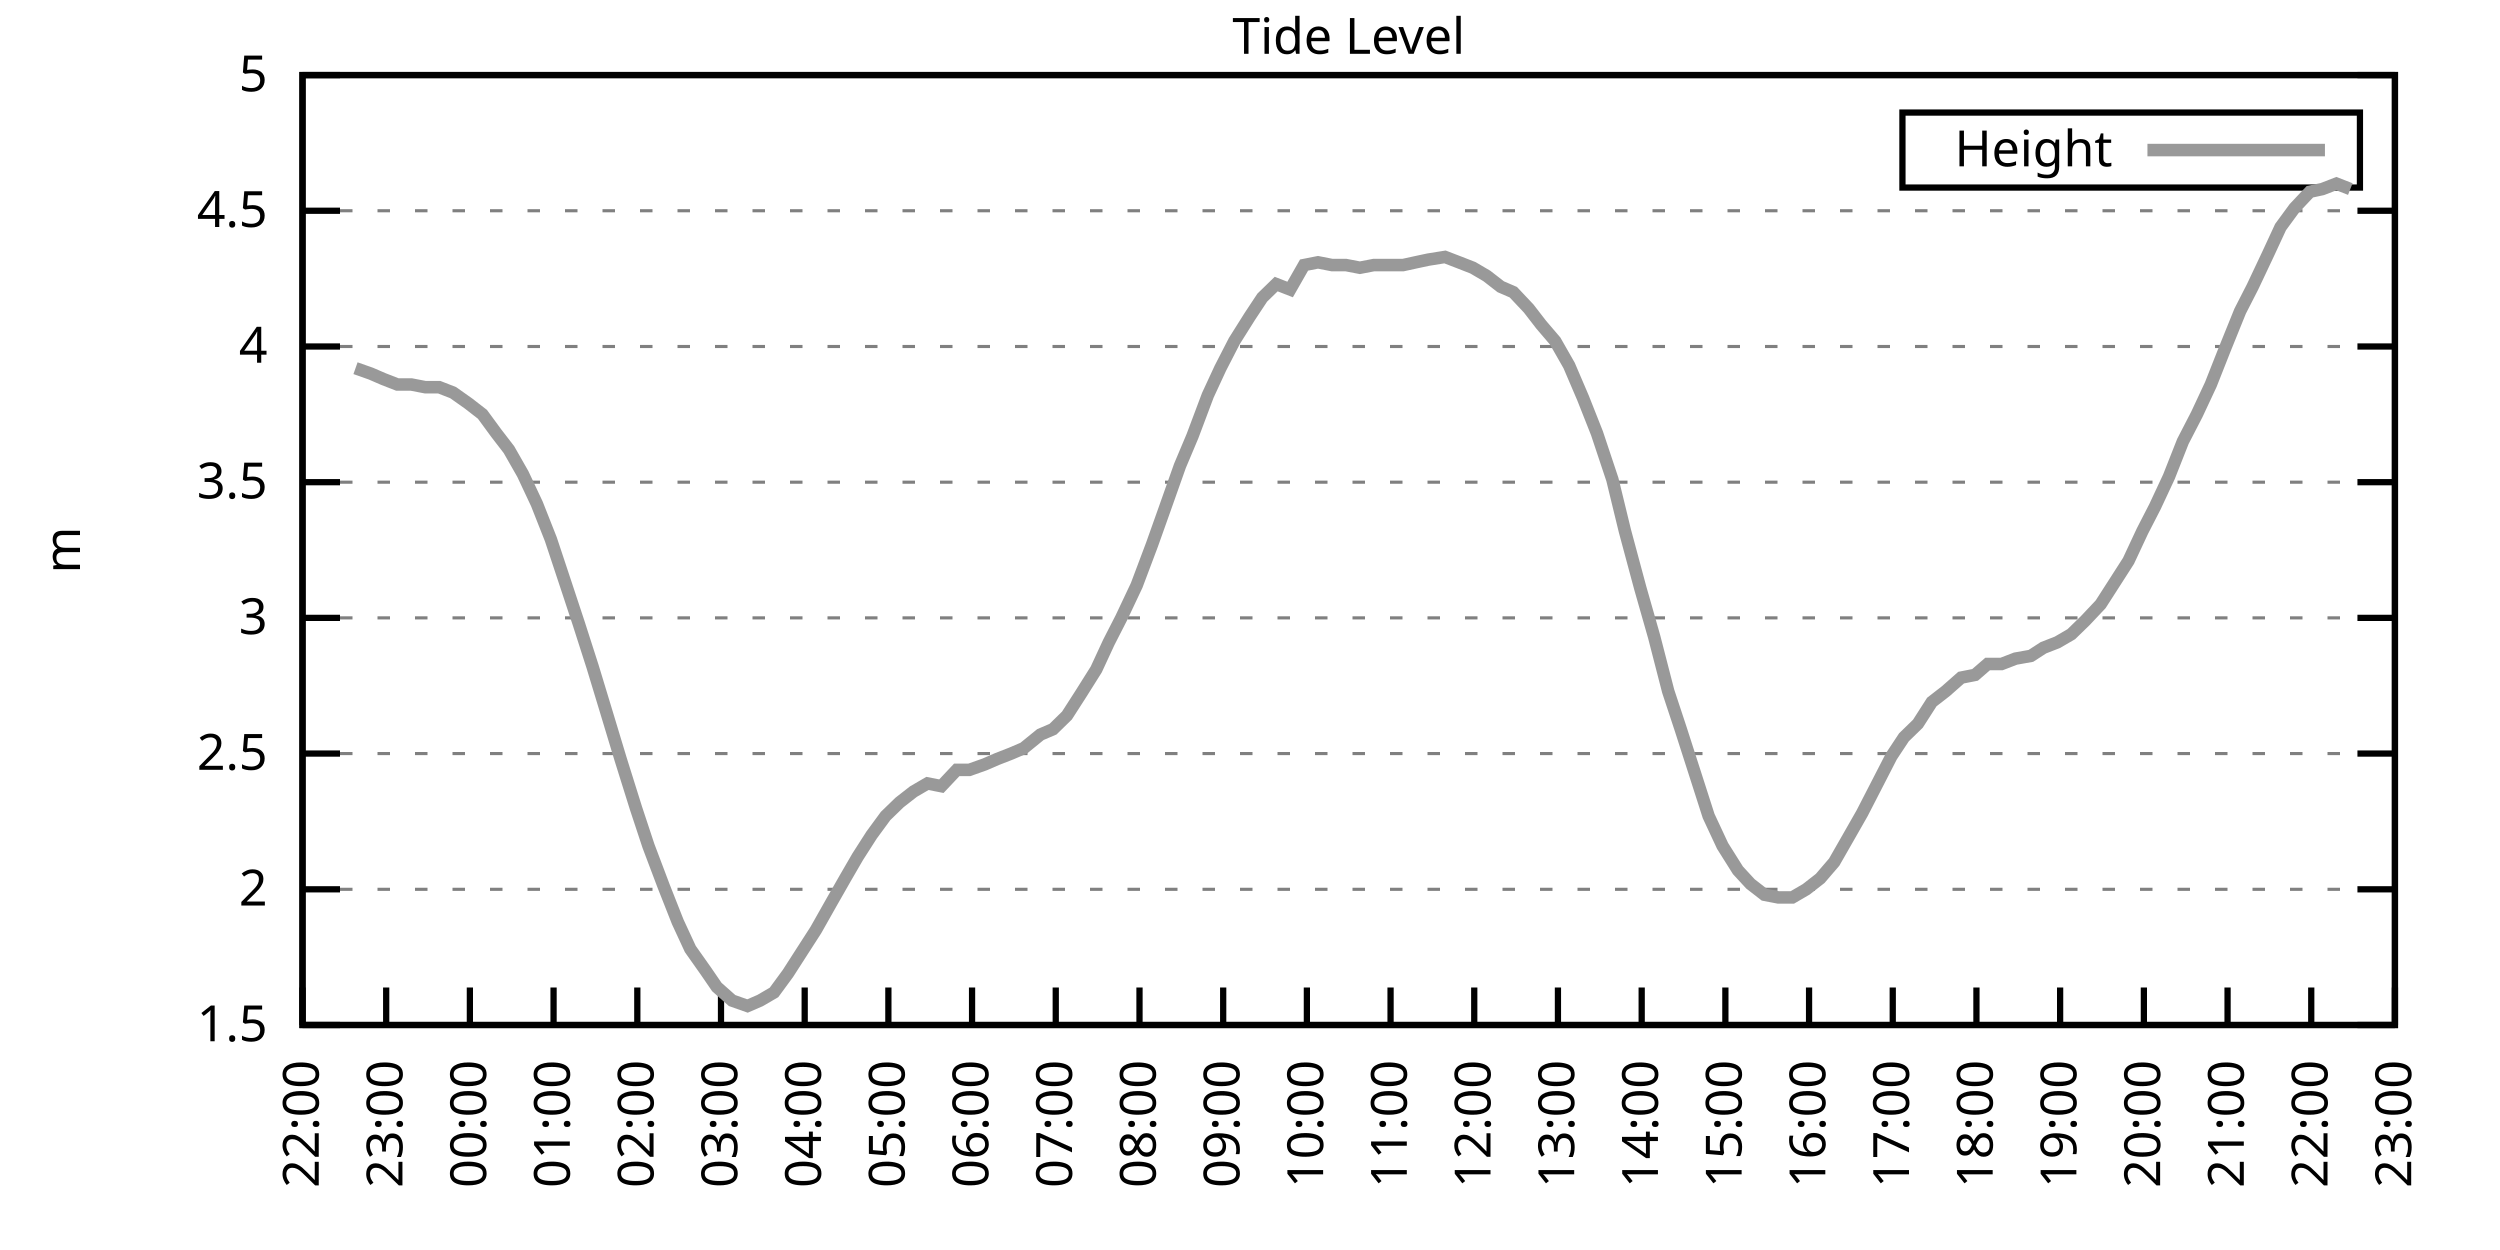
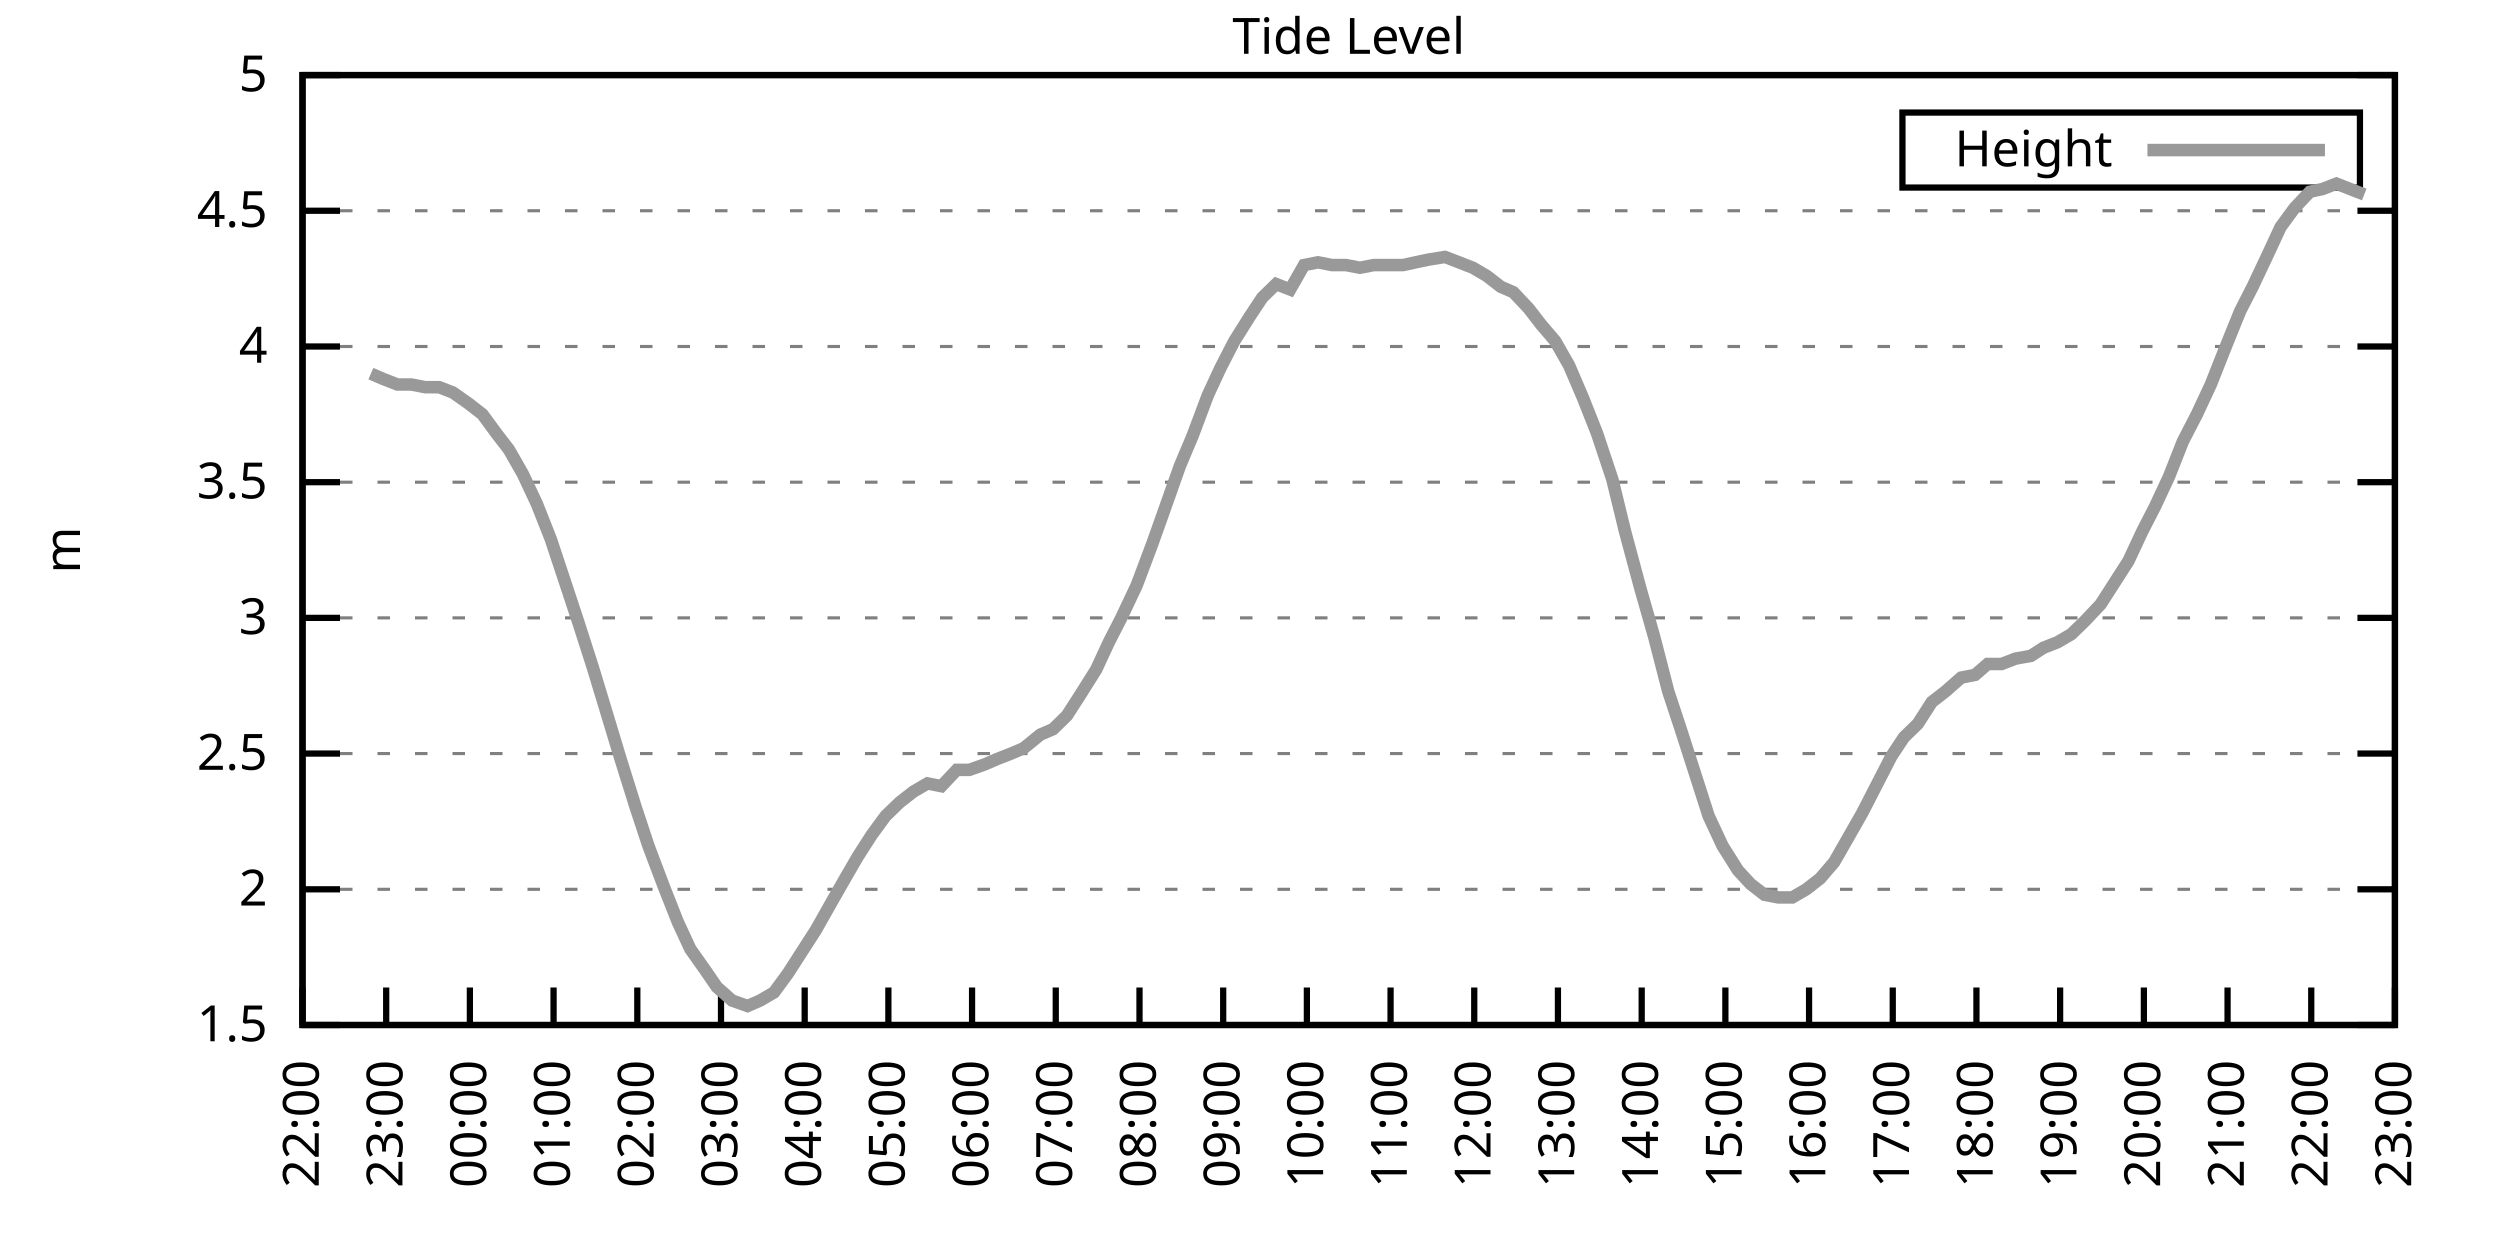
<svg xmlns="http://www.w3.org/2000/svg" xmlns:xlink="http://www.w3.org/1999/xlink" width="400" height="200" viewBox="0 0 400 200">
  <g id="gnuplot_canvas">
    <rect x="0" y="0" width="400" height="200" fill="none" />
    <defs>
      <circle id="gpDot" r="0.5" stroke-width="0.5" stroke="currentColor" />
      <path id="gpPt0" stroke-width="0.333" stroke="currentColor" d="M-1,0 h2 M0,-1 v2" />
      <path id="gpPt1" stroke-width="0.333" stroke="currentColor" d="M-1,-1 L1,1 M1,-1 L-1,1" />
      <path id="gpPt2" stroke-width="0.333" stroke="currentColor" d="M-1,0 L1,0 M0,-1 L0,1 M-1,-1 L1,1 M-1,1 L1,-1" />
      <rect id="gpPt3" stroke-width="0.333" stroke="currentColor" x="-1" y="-1" width="2" height="2" />
      <rect id="gpPt4" stroke-width="0.333" stroke="currentColor" fill="currentColor" x="-1" y="-1" width="2" height="2" />
      <circle id="gpPt5" stroke-width="0.333" stroke="currentColor" cx="0" cy="0" r="1" />
      <use xlink:href="#gpPt5" id="gpPt6" fill="currentColor" stroke="none" />
      <path id="gpPt7" stroke-width="0.333" stroke="currentColor" d="M0,-1.33 L-1.33,0.67 L1.33,0.67 z" />
      <use xlink:href="#gpPt7" id="gpPt8" fill="currentColor" stroke="none" />
      <use xlink:href="#gpPt7" id="gpPt9" stroke="currentColor" transform="rotate(180)" />
      <use xlink:href="#gpPt9" id="gpPt10" fill="currentColor" stroke="none" />
      <use xlink:href="#gpPt3" id="gpPt11" stroke="currentColor" transform="rotate(45)" />
      <use xlink:href="#gpPt11" id="gpPt12" fill="currentColor" stroke="none" />
      <path id="gpPt13" stroke-width="0.333" stroke="currentColor" d="M0,1.330 L1.265,0.411 L0.782,-1.067 L-0.782,-1.076 L-1.265,0.411 z" />
      <use xlink:href="#gpPt13" id="gpPt14" fill="currentColor" stroke="none" />
      <filter id="textbox" filterUnits="objectBoundingBox" x="0" y="0" height="1" width="1">
        <feFlood flood-color="white" flood-opacity="1" result="bgnd" />
        <feComposite in="SourceGraphic" in2="bgnd" operator="atop" />
      </filter>
      <filter id="greybox" filterUnits="objectBoundingBox" x="0" y="0" height="1" width="1">
        <feFlood flood-color="lightgrey" flood-opacity="1" result="grey" />
        <feComposite in="SourceGraphic" in2="grey" operator="atop" />
      </filter>
    </defs>
    <g fill="none" color="white" stroke="currentColor" stroke-width="1.00" stroke-linecap="butt" stroke-linejoin="miter">
</g>
    <g fill="none" color="black" stroke="currentColor" stroke-width="1.00" stroke-linecap="butt" stroke-linejoin="miter">
      <g stroke="none" shape-rendering="crispEdges">
        <polygon fill="rgb(255, 255, 255)" points="48.40,164.00 383.18,164.00 383.18,12.02 48.40,12.02 " />
      </g>
    </g>
    <g fill="none" color="black" stroke="currentColor" stroke-width="1.00" stroke-linecap="butt" stroke-linejoin="miter">
</g>
    <g fill="none" color="black" stroke="black" stroke-width="0.50" stroke-linecap="butt" stroke-linejoin="miter">
</g>
    <g fill="none" color="gray" stroke="currentColor" stroke-width="0.50" stroke-linecap="butt" stroke-linejoin="miter">
      <path stroke="gray" stroke-dasharray="2,4" class="gridline" d="M48.40,164.00 L383.19,164.00  " />
    </g>
    <g fill="none" color="gray" stroke="gray" stroke-width="1.00" stroke-linecap="butt" stroke-linejoin="miter">
</g>
    <g fill="none" color="black" stroke="currentColor" stroke-width="1.00" stroke-linecap="butt" stroke-linejoin="miter">
      <path stroke="black" d="M48.40,164.00 L54.40,164.00 M383.19,164.00 L377.19,164.00  " />
      <g transform="translate(42.80,166.60)" stroke="none" fill="black" font-family="Sans" font-size="8.00" text-anchor="end">
        <text>
          <tspan font-family="Sans"> 1.5</tspan>
        </text>
      </g>
    </g>
    <g fill="none" color="black" stroke="currentColor" stroke-width="1.00" stroke-linecap="butt" stroke-linejoin="miter">
</g>
    <g fill="none" color="black" stroke="black" stroke-width="0.50" stroke-linecap="butt" stroke-linejoin="miter">
</g>
    <g fill="none" color="gray" stroke="currentColor" stroke-width="0.50" stroke-linecap="butt" stroke-linejoin="miter">
      <path stroke="gray" stroke-dasharray="2,4" class="gridline" d="M48.40,142.29 L383.19,142.29  " />
    </g>
    <g fill="none" color="gray" stroke="gray" stroke-width="1.00" stroke-linecap="butt" stroke-linejoin="miter">
</g>
    <g fill="none" color="black" stroke="currentColor" stroke-width="1.00" stroke-linecap="butt" stroke-linejoin="miter">
      <path stroke="black" d="M48.40,142.29 L54.40,142.29 M383.19,142.29 L377.19,142.29  " />
      <g transform="translate(42.80,144.89)" stroke="none" fill="black" font-family="Sans" font-size="8.00" text-anchor="end">
        <text>
          <tspan font-family="Sans"> 2</tspan>
        </text>
      </g>
    </g>
    <g fill="none" color="black" stroke="currentColor" stroke-width="1.00" stroke-linecap="butt" stroke-linejoin="miter">
</g>
    <g fill="none" color="black" stroke="black" stroke-width="0.50" stroke-linecap="butt" stroke-linejoin="miter">
</g>
    <g fill="none" color="gray" stroke="currentColor" stroke-width="0.50" stroke-linecap="butt" stroke-linejoin="miter">
      <path stroke="gray" stroke-dasharray="2,4" class="gridline" d="M48.40,120.57 L383.19,120.57  " />
    </g>
    <g fill="none" color="gray" stroke="gray" stroke-width="1.00" stroke-linecap="butt" stroke-linejoin="miter">
</g>
    <g fill="none" color="black" stroke="currentColor" stroke-width="1.00" stroke-linecap="butt" stroke-linejoin="miter">
      <path stroke="black" d="M48.40,120.57 L54.40,120.57 M383.19,120.57 L377.19,120.57  " />
      <g transform="translate(42.80,123.17)" stroke="none" fill="black" font-family="Sans" font-size="8.00" text-anchor="end">
        <text>
          <tspan font-family="Sans"> 2.5</tspan>
        </text>
      </g>
    </g>
    <g fill="none" color="black" stroke="currentColor" stroke-width="1.00" stroke-linecap="butt" stroke-linejoin="miter">
</g>
    <g fill="none" color="black" stroke="black" stroke-width="0.50" stroke-linecap="butt" stroke-linejoin="miter">
</g>
    <g fill="none" color="gray" stroke="currentColor" stroke-width="0.50" stroke-linecap="butt" stroke-linejoin="miter">
      <path stroke="gray" stroke-dasharray="2,4" class="gridline" d="M48.40,98.86 L383.19,98.86  " />
    </g>
    <g fill="none" color="gray" stroke="gray" stroke-width="1.00" stroke-linecap="butt" stroke-linejoin="miter">
</g>
    <g fill="none" color="black" stroke="currentColor" stroke-width="1.00" stroke-linecap="butt" stroke-linejoin="miter">
      <path stroke="black" d="M48.40,98.86 L54.40,98.86 M383.19,98.86 L377.19,98.86  " />
      <g transform="translate(42.80,101.46)" stroke="none" fill="black" font-family="Sans" font-size="8.00" text-anchor="end">
        <text>
          <tspan font-family="Sans"> 3</tspan>
        </text>
      </g>
    </g>
    <g fill="none" color="black" stroke="currentColor" stroke-width="1.00" stroke-linecap="butt" stroke-linejoin="miter">
</g>
    <g fill="none" color="black" stroke="black" stroke-width="0.50" stroke-linecap="butt" stroke-linejoin="miter">
</g>
    <g fill="none" color="gray" stroke="currentColor" stroke-width="0.50" stroke-linecap="butt" stroke-linejoin="miter">
      <path stroke="gray" stroke-dasharray="2,4" class="gridline" d="M48.40,77.15 L383.19,77.15  " />
    </g>
    <g fill="none" color="gray" stroke="gray" stroke-width="1.00" stroke-linecap="butt" stroke-linejoin="miter">
</g>
    <g fill="none" color="black" stroke="currentColor" stroke-width="1.00" stroke-linecap="butt" stroke-linejoin="miter">
      <path stroke="black" d="M48.40,77.15 L54.40,77.15 M383.19,77.15 L377.19,77.15  " />
      <g transform="translate(42.80,79.75)" stroke="none" fill="black" font-family="Sans" font-size="8.00" text-anchor="end">
        <text>
          <tspan font-family="Sans"> 3.5</tspan>
        </text>
      </g>
    </g>
    <g fill="none" color="black" stroke="currentColor" stroke-width="1.00" stroke-linecap="butt" stroke-linejoin="miter">
</g>
    <g fill="none" color="black" stroke="black" stroke-width="0.50" stroke-linecap="butt" stroke-linejoin="miter">
</g>
    <g fill="none" color="gray" stroke="currentColor" stroke-width="0.50" stroke-linecap="butt" stroke-linejoin="miter">
      <path stroke="gray" stroke-dasharray="2,4" class="gridline" d="M48.40,55.44 L383.19,55.44  " />
    </g>
    <g fill="none" color="gray" stroke="gray" stroke-width="1.00" stroke-linecap="butt" stroke-linejoin="miter">
</g>
    <g fill="none" color="black" stroke="currentColor" stroke-width="1.00" stroke-linecap="butt" stroke-linejoin="miter">
      <path stroke="black" d="M48.40,55.44 L54.40,55.44 M383.19,55.44 L377.19,55.44  " />
      <g transform="translate(42.80,58.04)" stroke="none" fill="black" font-family="Sans" font-size="8.00" text-anchor="end">
        <text>
          <tspan font-family="Sans"> 4</tspan>
        </text>
      </g>
    </g>
    <g fill="none" color="black" stroke="currentColor" stroke-width="1.00" stroke-linecap="butt" stroke-linejoin="miter">
</g>
    <g fill="none" color="black" stroke="black" stroke-width="0.50" stroke-linecap="butt" stroke-linejoin="miter">
</g>
    <g fill="none" color="gray" stroke="currentColor" stroke-width="0.50" stroke-linecap="butt" stroke-linejoin="miter">
      <path stroke="gray" stroke-dasharray="2,4" class="gridline" d="M48.40,33.72 L383.19,33.72  " />
    </g>
    <g fill="none" color="gray" stroke="gray" stroke-width="1.00" stroke-linecap="butt" stroke-linejoin="miter">
</g>
    <g fill="none" color="black" stroke="currentColor" stroke-width="1.00" stroke-linecap="butt" stroke-linejoin="miter">
      <path stroke="black" d="M48.40,33.72 L54.40,33.72 M383.19,33.72 L377.19,33.72  " />
      <g transform="translate(42.80,36.32)" stroke="none" fill="black" font-family="Sans" font-size="8.00" text-anchor="end">
        <text>
          <tspan font-family="Sans"> 4.5</tspan>
        </text>
      </g>
    </g>
    <g fill="none" color="black" stroke="currentColor" stroke-width="1.00" stroke-linecap="butt" stroke-linejoin="miter">
</g>
    <g fill="none" color="black" stroke="black" stroke-width="0.50" stroke-linecap="butt" stroke-linejoin="miter">
</g>
    <g fill="none" color="gray" stroke="currentColor" stroke-width="0.50" stroke-linecap="butt" stroke-linejoin="miter">
      <path stroke="gray" stroke-dasharray="2,4" class="gridline" d="M48.40,12.01 L383.19,12.01  " />
    </g>
    <g fill="none" color="gray" stroke="gray" stroke-width="1.00" stroke-linecap="butt" stroke-linejoin="miter">
</g>
    <g fill="none" color="black" stroke="currentColor" stroke-width="1.00" stroke-linecap="butt" stroke-linejoin="miter">
      <path stroke="black" d="M48.40,12.01 L54.40,12.01 M383.19,12.01 L377.19,12.01  " />
      <g transform="translate(42.80,14.61)" stroke="none" fill="black" font-family="Sans" font-size="8.00" text-anchor="end">
        <text>
          <tspan font-family="Sans"> 5</tspan>
        </text>
      </g>
    </g>
    <g fill="none" color="black" stroke="currentColor" stroke-width="1.00" stroke-linecap="butt" stroke-linejoin="miter">
      <path stroke="black" d="M48.40,164.00 L48.40,158.00  " />
      <g transform="translate(51.00,169.60) rotate(270.00)" stroke="none" fill="black" font-family="Sans" font-size="8.00" text-anchor="end">
        <text>
          <tspan font-family="Sans">22:00</tspan>
        </text>
      </g>
    </g>
    <g fill="none" color="black" stroke="currentColor" stroke-width="1.00" stroke-linecap="butt" stroke-linejoin="miter">
      <path stroke="black" d="M61.79,164.00 L61.79,158.00  " />
      <g transform="translate(64.39,169.60) rotate(270.00)" stroke="none" fill="black" font-family="Sans" font-size="8.00" text-anchor="end">
        <text>
          <tspan font-family="Sans">23:00</tspan>
        </text>
      </g>
    </g>
    <g fill="none" color="black" stroke="currentColor" stroke-width="1.00" stroke-linecap="butt" stroke-linejoin="miter">
      <path stroke="black" d="M75.18,164.00 L75.18,158.00  " />
      <g transform="translate(77.78,169.60) rotate(270.00)" stroke="none" fill="black" font-family="Sans" font-size="8.00" text-anchor="end">
        <text>
          <tspan font-family="Sans">00:00</tspan>
        </text>
      </g>
    </g>
    <g fill="none" color="black" stroke="currentColor" stroke-width="1.00" stroke-linecap="butt" stroke-linejoin="miter">
      <path stroke="black" d="M88.57,164.00 L88.57,158.00  " />
      <g transform="translate(91.17,169.60) rotate(270.00)" stroke="none" fill="black" font-family="Sans" font-size="8.00" text-anchor="end">
        <text>
          <tspan font-family="Sans">01:00</tspan>
        </text>
      </g>
    </g>
    <g fill="none" color="black" stroke="currentColor" stroke-width="1.00" stroke-linecap="butt" stroke-linejoin="miter">
      <path stroke="black" d="M101.97,164.00 L101.97,158.00  " />
      <g transform="translate(104.57,169.60) rotate(270.00)" stroke="none" fill="black" font-family="Sans" font-size="8.00" text-anchor="end">
        <text>
          <tspan font-family="Sans">02:00</tspan>
        </text>
      </g>
    </g>
    <g fill="none" color="black" stroke="currentColor" stroke-width="1.00" stroke-linecap="butt" stroke-linejoin="miter">
      <path stroke="black" d="M115.36,164.00 L115.36,158.00  " />
      <g transform="translate(117.96,169.60) rotate(270.00)" stroke="none" fill="black" font-family="Sans" font-size="8.00" text-anchor="end">
        <text>
          <tspan font-family="Sans">03:00</tspan>
        </text>
      </g>
    </g>
    <g fill="none" color="black" stroke="currentColor" stroke-width="1.00" stroke-linecap="butt" stroke-linejoin="miter">
      <path stroke="black" d="M128.75,164.00 L128.75,158.00  " />
      <g transform="translate(131.35,169.60) rotate(270.00)" stroke="none" fill="black" font-family="Sans" font-size="8.00" text-anchor="end">
        <text>
          <tspan font-family="Sans">04:00</tspan>
        </text>
      </g>
    </g>
    <g fill="none" color="black" stroke="currentColor" stroke-width="1.00" stroke-linecap="butt" stroke-linejoin="miter">
      <path stroke="black" d="M142.14,164.00 L142.14,158.00  " />
      <g transform="translate(144.74,169.60) rotate(270.00)" stroke="none" fill="black" font-family="Sans" font-size="8.00" text-anchor="end">
        <text>
          <tspan font-family="Sans">05:00</tspan>
        </text>
      </g>
    </g>
    <g fill="none" color="black" stroke="currentColor" stroke-width="1.00" stroke-linecap="butt" stroke-linejoin="miter">
      <path stroke="black" d="M155.53,164.00 L155.53,158.00  " />
      <g transform="translate(158.13,169.60) rotate(270.00)" stroke="none" fill="black" font-family="Sans" font-size="8.00" text-anchor="end">
        <text>
          <tspan font-family="Sans">06:00</tspan>
        </text>
      </g>
    </g>
    <g fill="none" color="black" stroke="currentColor" stroke-width="1.00" stroke-linecap="butt" stroke-linejoin="miter">
      <path stroke="black" d="M168.92,164.00 L168.92,158.00  " />
      <g transform="translate(171.52,169.60) rotate(270.00)" stroke="none" fill="black" font-family="Sans" font-size="8.00" text-anchor="end">
        <text>
          <tspan font-family="Sans">07:00</tspan>
        </text>
      </g>
    </g>
    <g fill="none" color="black" stroke="currentColor" stroke-width="1.00" stroke-linecap="butt" stroke-linejoin="miter">
      <path stroke="black" d="M182.32,164.00 L182.32,158.00  " />
      <g transform="translate(184.92,169.60) rotate(270.00)" stroke="none" fill="black" font-family="Sans" font-size="8.00" text-anchor="end">
        <text>
          <tspan font-family="Sans">08:00</tspan>
        </text>
      </g>
    </g>
    <g fill="none" color="black" stroke="currentColor" stroke-width="1.00" stroke-linecap="butt" stroke-linejoin="miter">
      <path stroke="black" d="M195.71,164.00 L195.71,158.00  " />
      <g transform="translate(198.31,169.60) rotate(270.00)" stroke="none" fill="black" font-family="Sans" font-size="8.00" text-anchor="end">
        <text>
          <tspan font-family="Sans">09:00</tspan>
        </text>
      </g>
    </g>
    <g fill="none" color="black" stroke="currentColor" stroke-width="1.00" stroke-linecap="butt" stroke-linejoin="miter">
      <path stroke="black" d="M209.10,164.00 L209.10,158.00  " />
      <g transform="translate(211.70,169.60) rotate(270.00)" stroke="none" fill="black" font-family="Sans" font-size="8.00" text-anchor="end">
        <text>
          <tspan font-family="Sans">10:00</tspan>
        </text>
      </g>
    </g>
    <g fill="none" color="black" stroke="currentColor" stroke-width="1.00" stroke-linecap="butt" stroke-linejoin="miter">
      <path stroke="black" d="M222.49,164.00 L222.49,158.00  " />
      <g transform="translate(225.09,169.60) rotate(270.00)" stroke="none" fill="black" font-family="Sans" font-size="8.00" text-anchor="end">
        <text>
          <tspan font-family="Sans">11:00</tspan>
        </text>
      </g>
    </g>
    <g fill="none" color="black" stroke="currentColor" stroke-width="1.00" stroke-linecap="butt" stroke-linejoin="miter">
      <path stroke="black" d="M235.88,164.00 L235.88,158.00  " />
      <g transform="translate(238.48,169.60) rotate(270.00)" stroke="none" fill="black" font-family="Sans" font-size="8.00" text-anchor="end">
        <text>
          <tspan font-family="Sans">12:00</tspan>
        </text>
      </g>
    </g>
    <g fill="none" color="black" stroke="currentColor" stroke-width="1.00" stroke-linecap="butt" stroke-linejoin="miter">
      <path stroke="black" d="M249.27,164.00 L249.27,158.00  " />
      <g transform="translate(251.87,169.60) rotate(270.00)" stroke="none" fill="black" font-family="Sans" font-size="8.00" text-anchor="end">
        <text>
          <tspan font-family="Sans">13:00</tspan>
        </text>
      </g>
    </g>
    <g fill="none" color="black" stroke="currentColor" stroke-width="1.00" stroke-linecap="butt" stroke-linejoin="miter">
      <path stroke="black" d="M262.67,164.00 L262.67,158.00  " />
      <g transform="translate(265.27,169.60) rotate(270.00)" stroke="none" fill="black" font-family="Sans" font-size="8.00" text-anchor="end">
        <text>
          <tspan font-family="Sans">14:00</tspan>
        </text>
      </g>
    </g>
    <g fill="none" color="black" stroke="currentColor" stroke-width="1.00" stroke-linecap="butt" stroke-linejoin="miter">
      <path stroke="black" d="M276.06,164.00 L276.06,158.00  " />
      <g transform="translate(278.66,169.60) rotate(270.00)" stroke="none" fill="black" font-family="Sans" font-size="8.00" text-anchor="end">
        <text>
          <tspan font-family="Sans">15:00</tspan>
        </text>
      </g>
    </g>
    <g fill="none" color="black" stroke="currentColor" stroke-width="1.00" stroke-linecap="butt" stroke-linejoin="miter">
      <path stroke="black" d="M289.45,164.00 L289.45,158.00  " />
      <g transform="translate(292.05,169.60) rotate(270.00)" stroke="none" fill="black" font-family="Sans" font-size="8.00" text-anchor="end">
        <text>
          <tspan font-family="Sans">16:00</tspan>
        </text>
      </g>
    </g>
    <g fill="none" color="black" stroke="currentColor" stroke-width="1.00" stroke-linecap="butt" stroke-linejoin="miter">
      <path stroke="black" d="M302.84,164.00 L302.84,158.00  " />
      <g transform="translate(305.44,169.60) rotate(270.00)" stroke="none" fill="black" font-family="Sans" font-size="8.00" text-anchor="end">
        <text>
          <tspan font-family="Sans">17:00</tspan>
        </text>
      </g>
    </g>
    <g fill="none" color="black" stroke="currentColor" stroke-width="1.00" stroke-linecap="butt" stroke-linejoin="miter">
      <path stroke="black" d="M316.23,164.00 L316.23,158.00  " />
      <g transform="translate(318.83,169.60) rotate(270.00)" stroke="none" fill="black" font-family="Sans" font-size="8.00" text-anchor="end">
        <text>
          <tspan font-family="Sans">18:00</tspan>
        </text>
      </g>
    </g>
    <g fill="none" color="black" stroke="currentColor" stroke-width="1.00" stroke-linecap="butt" stroke-linejoin="miter">
      <path stroke="black" d="M329.62,164.00 L329.62,158.00  " />
      <g transform="translate(332.22,169.60) rotate(270.00)" stroke="none" fill="black" font-family="Sans" font-size="8.00" text-anchor="end">
        <text>
          <tspan font-family="Sans">19:00</tspan>
        </text>
      </g>
    </g>
    <g fill="none" color="black" stroke="currentColor" stroke-width="1.00" stroke-linecap="butt" stroke-linejoin="miter">
      <path stroke="black" d="M343.02,164.00 L343.02,158.00  " />
      <g transform="translate(345.62,169.60) rotate(270.00)" stroke="none" fill="black" font-family="Sans" font-size="8.00" text-anchor="end">
        <text>
          <tspan font-family="Sans">20:00</tspan>
        </text>
      </g>
    </g>
    <g fill="none" color="black" stroke="currentColor" stroke-width="1.00" stroke-linecap="butt" stroke-linejoin="miter">
      <path stroke="black" d="M356.41,164.00 L356.41,158.00  " />
      <g transform="translate(359.01,169.60) rotate(270.00)" stroke="none" fill="black" font-family="Sans" font-size="8.00" text-anchor="end">
        <text>
          <tspan font-family="Sans">21:00</tspan>
        </text>
      </g>
    </g>
    <g fill="none" color="black" stroke="currentColor" stroke-width="1.00" stroke-linecap="butt" stroke-linejoin="miter">
      <path stroke="black" d="M369.80,164.00 L369.80,158.00  " />
      <g transform="translate(372.40,169.60) rotate(270.00)" stroke="none" fill="black" font-family="Sans" font-size="8.00" text-anchor="end">
        <text>
          <tspan font-family="Sans">22:00</tspan>
        </text>
      </g>
    </g>
    <g fill="none" color="black" stroke="currentColor" stroke-width="1.00" stroke-linecap="butt" stroke-linejoin="miter">
      <path stroke="black" d="M383.19,164.00 L383.19,158.00  " />
      <g transform="translate(385.79,169.60) rotate(270.00)" stroke="none" fill="black" font-family="Sans" font-size="8.00" text-anchor="end">
        <text>
          <tspan font-family="Sans">23:00</tspan>
        </text>
      </g>
    </g>
    <g fill="none" color="black" stroke="currentColor" stroke-width="1.00" stroke-linecap="butt" stroke-linejoin="miter">
</g>
    <g fill="none" color="black" stroke="currentColor" stroke-width="1.00" stroke-linecap="butt" stroke-linejoin="miter">
      <path stroke="black" d="M48.40,12.01 L48.40,164.00 L383.19,164.00 L383.19,12.01 L48.40,12.01 Z  " />
    </g>
    <g fill="none" color="black" stroke="currentColor" stroke-width="1.00" stroke-linecap="butt" stroke-linejoin="miter">
</g>
    <g fill="none" color="black" stroke="currentColor" stroke-width="1.00" stroke-linecap="butt" stroke-linejoin="miter">
      <path stroke="black" d="M304.39,30.01 L304.39,18.01 L377.59,18.01 L377.59,30.01 L304.39,30.01 Z  " />
    </g>
    <g id="Tide_level_plot_1">
      <g fill="none" color="white" stroke="black" stroke-width="2.00" stroke-linecap="butt" stroke-linejoin="miter">
</g>
      <g fill="none" color="black" stroke="currentColor" stroke-width="2.00" stroke-linecap="butt" stroke-linejoin="miter">
        <g transform="translate(337.99,26.61)" stroke="none" fill="black" font-family="Sans" font-size="8.00" text-anchor="end">
          <text>
            <tspan font-family="Sans">Height</tspan>
          </text>
        </g>
      </g>
      <g fill="none" color="black" stroke="currentColor" stroke-width="2.00" stroke-linecap="butt" stroke-linejoin="miter">
-         <path stroke="rgb(153, 153, 153)" d="M343.59,24.01 L371.99,24.01 M56.88,58.91 L59.34,59.78 L61.35,60.65 L63.58,61.52 L65.81,61.52 L68.04,61.95   L70.27,61.95 L72.50,62.82 L74.96,64.56 L77.19,66.29 L79.42,69.33 L81.43,71.94 L83.66,75.85 L85.90,80.62   L88.13,86.27 L90.58,93.65 L92.59,99.73 L94.82,106.68 L97.06,114.06 L99.29,121.44 L101.74,129.26 L103.75,135.34   L106.21,141.85 L108.44,147.50 L110.45,151.84 L112.90,155.31 L114.69,157.92 L117.14,160.09 L119.60,160.96 L121.61,160.09   L123.84,158.79 L126.07,155.75 L128.30,152.28 L130.54,148.80 L132.99,144.46 L135.22,140.55 L137.23,137.08 L139.46,133.60   L141.69,130.56 L143.93,128.39 L146.16,126.65 L148.39,125.35 L150.62,125.79 L153.08,123.18 L155.09,123.18 L157.54,122.31   L159.55,121.44 L161.78,120.57 L163.79,119.71 L166.47,117.53 L168.48,116.67 L170.71,114.49 L172.94,111.02 L175.40,107.11   L177.41,102.77 L179.41,98.86 L181.87,93.65 L184.32,87.14 L186.33,81.49 L188.79,74.54 L190.80,69.77 L193.25,63.25   L195.26,58.91 L197.49,54.57 L199.95,50.66 L201.96,47.62 L204.19,45.45 L206.42,46.32 L208.65,42.41 L210.88,41.97   L213.12,42.41 L215.35,42.41 L217.58,42.84 L219.81,42.41 L222.27,42.41 L224.50,42.41 L226.51,41.97 L228.52,41.54   L231.20,41.11 L233.43,41.97 L235.66,42.84 L237.89,44.15 L240.12,45.88 L242.13,46.75 L244.59,49.36 L246.60,51.96   L248.83,54.57 L251.06,58.48 L253.29,63.69 L255.52,69.33 L257.98,76.71 L259.99,84.97 L262.44,94.08 L264.67,101.90   L266.91,110.59 L268.92,116.67 L271.15,123.61 L273.38,130.56 L275.61,135.34 L278.07,139.25 L280.07,141.42 L282.31,143.16   L284.54,143.59 L286.77,143.59 L289.00,142.29 L291.23,140.55 L293.47,137.94 L295.70,134.04 L297.93,130.13 L300.39,125.35   L302.62,121.01 L304.63,117.97 L306.86,115.80 L309.09,112.32 L311.32,110.59 L313.78,108.42 L316.01,107.98 L318.02,106.24   L320.25,106.24 L322.48,105.38 L324.94,104.94 L326.95,103.64 L329.18,102.77 L331.41,101.47 L333.64,99.30 L336.10,96.69   L338.33,93.22 L340.56,89.74 L342.79,84.97 L344.80,81.06 L347.03,76.28 L349.26,70.63 L351.50,66.29 L353.73,61.52   L355.96,55.87 L358.42,49.79 L360.42,45.88 L362.88,40.67 L364.89,36.33 L367.12,33.29 L369.58,30.68 L371.58,30.25   L373.82,29.38 L376.05,30.25  " />
+         <path stroke="rgb(153, 153, 153)" d="M343.59,24.01 L371.99,24.01 M59.34,59.78 L61.35,60.65 L63.58,61.52 L65.81,61.52 L68.04,61.95 L70.27,61.95   L72.50,62.82 L74.96,64.56 L77.19,66.29 L79.42,69.33 L81.43,71.94 L83.66,75.85 L85.90,80.62 L88.13,86.27   L90.58,93.65 L92.59,99.73 L94.82,106.68 L97.06,114.06 L99.29,121.44 L101.74,129.26 L103.75,135.34 L106.21,141.85   L108.44,147.50 L110.45,151.84 L112.90,155.31 L114.69,157.92 L117.14,160.09 L119.60,160.96 L121.61,160.09 L123.84,158.79   L126.07,155.75 L128.30,152.28 L130.54,148.80 L132.99,144.46 L135.22,140.55 L137.23,137.08 L139.46,133.60 L141.69,130.56   L143.93,128.39 L146.16,126.65 L148.39,125.35 L150.62,125.79 L153.08,123.18 L155.09,123.18 L157.54,122.31 L159.55,121.44   L161.78,120.57 L163.79,119.71 L166.47,117.53 L168.48,116.67 L170.71,114.49 L172.94,111.02 L175.40,107.11 L177.41,102.77   L179.41,98.86 L181.87,93.65 L184.32,87.14 L186.33,81.49 L188.79,74.54 L190.80,69.77 L193.25,63.25 L195.26,58.91   L197.49,54.57 L199.95,50.66 L201.96,47.62 L204.19,45.45 L206.42,46.32 L208.65,42.41 L210.88,41.97 L213.12,42.41   L215.35,42.41 L217.58,42.84 L219.81,42.41 L222.27,42.41 L224.50,42.41 L226.51,41.97 L228.52,41.54 L231.20,41.11   L233.43,41.97 L235.66,42.84 L237.89,44.15 L240.12,45.88 L242.13,46.75 L244.59,49.36 L246.60,51.96 L248.83,54.57   L251.06,58.48 L253.29,63.69 L255.52,69.33 L257.98,76.71 L259.99,84.97 L262.44,94.08 L264.67,101.90 L266.91,110.59   L268.92,116.67 L271.15,123.61 L273.38,130.56 L275.61,135.34 L278.07,139.25 L280.07,141.42 L282.31,143.16 L284.54,143.59   L286.77,143.59 L289.00,142.29 L291.23,140.55 L293.47,137.94 L295.70,134.04 L297.93,130.13 L300.39,125.35 L302.62,121.01   L304.63,117.97 L306.86,115.80 L309.09,112.32 L311.32,110.59 L313.78,108.42 L316.01,107.98 L318.02,106.24 L320.25,106.24   L322.48,105.38 L324.94,104.94 L326.95,103.64 L329.18,102.77 L331.41,101.47 L333.64,99.30 L336.10,96.69 L338.33,93.22   L340.56,89.74 L342.79,84.97 L344.80,81.06 L347.03,76.28 L349.26,70.63 L351.50,66.29 L353.73,61.52 L355.96,55.87   L358.42,49.79 L360.42,45.88 L362.88,40.67 L364.89,36.33 L367.12,33.29 L369.58,30.68 L371.58,30.25 L373.82,29.38   L376.05,30.25 L378.28,31.12  " />
      </g>
    </g>
    <g fill="none" color="black" stroke="currentColor" stroke-width="2.00" stroke-linecap="butt" stroke-linejoin="miter">
</g>
    <g fill="none" color="black" stroke="black" stroke-width="1.00" stroke-linecap="butt" stroke-linejoin="miter">
</g>
    <g fill="none" color="black" stroke="currentColor" stroke-width="1.00" stroke-linecap="butt" stroke-linejoin="miter">
      <path stroke="black" d="M48.40,12.01 L48.40,164.00 L383.19,164.00 L383.19,12.01 L48.40,12.01 Z  " />
      <g transform="translate(12.80,88.01) rotate(270.00)" stroke="none" fill="black" font-family="Sans" font-size="8.00" text-anchor="middle">
        <text>
          <tspan font-family="Sans">m</tspan>
        </text>
      </g>
    </g>
    <g fill="none" color="black" stroke="currentColor" stroke-width="1.00" stroke-linecap="butt" stroke-linejoin="miter">
</g>
    <g fill="none" color="black" stroke="currentColor" stroke-width="1.00" stroke-linecap="butt" stroke-linejoin="miter">
      <g transform="translate(215.79,8.61)" stroke="none" fill="black" font-family="Sans" font-size="8.00" text-anchor="middle">
        <text>
          <tspan font-family="Sans">Tide Level</tspan>
        </text>
      </g>
    </g>
    <g fill="none" color="black" stroke="currentColor" stroke-width="1.00" stroke-linecap="butt" stroke-linejoin="miter">
</g>
  </g>
</svg>
